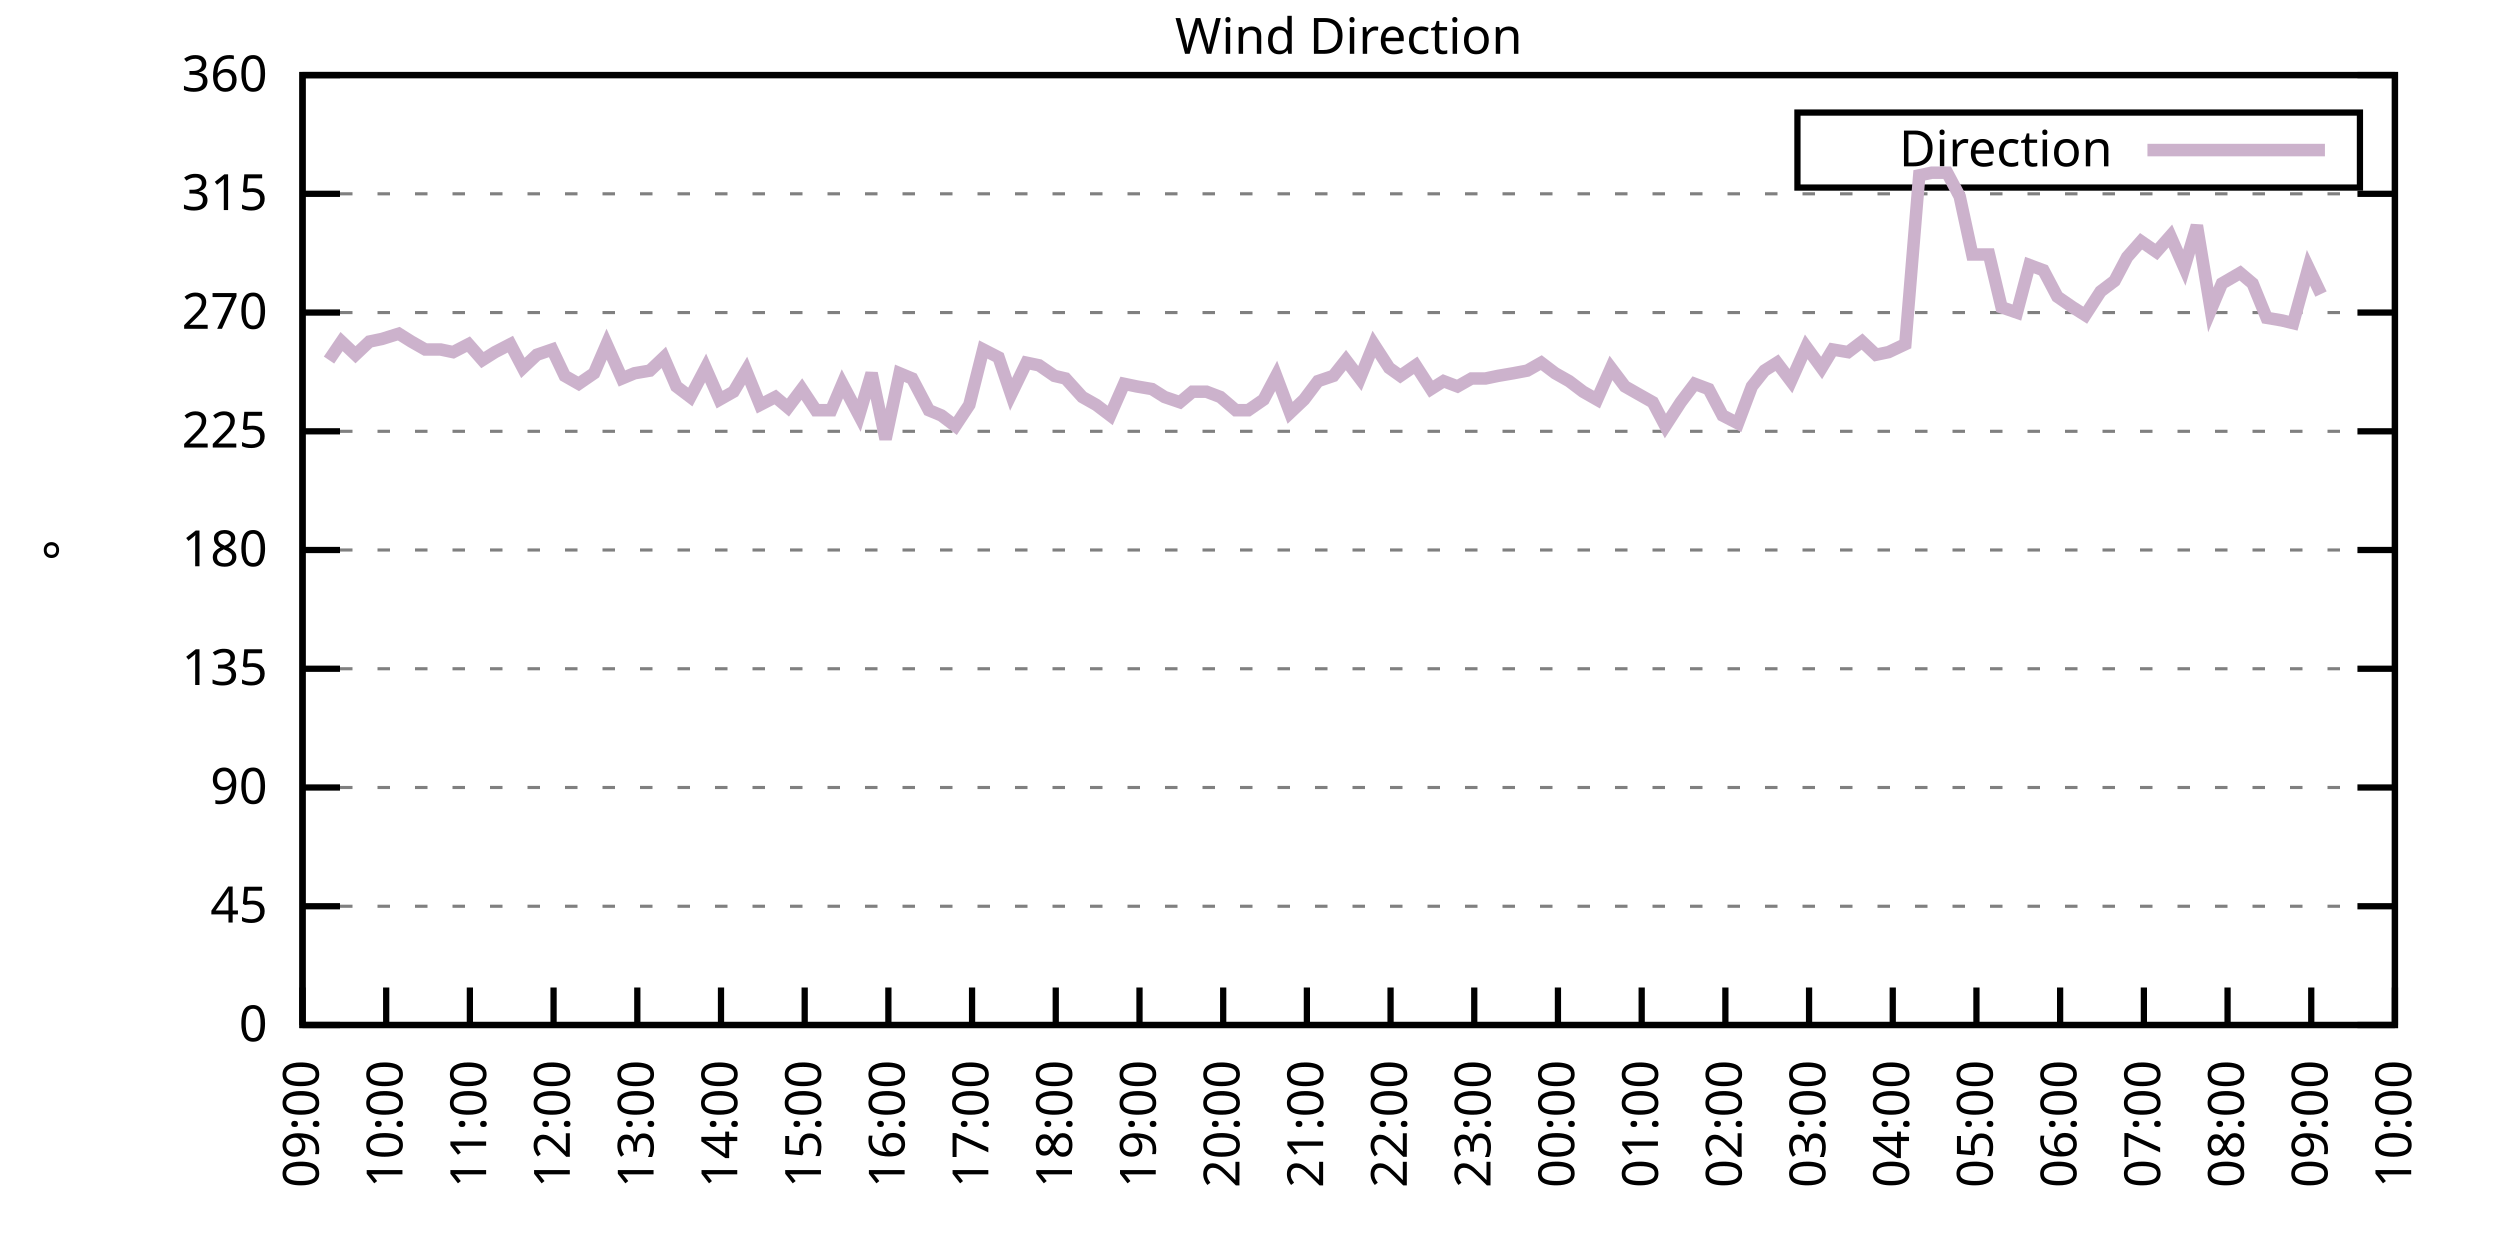
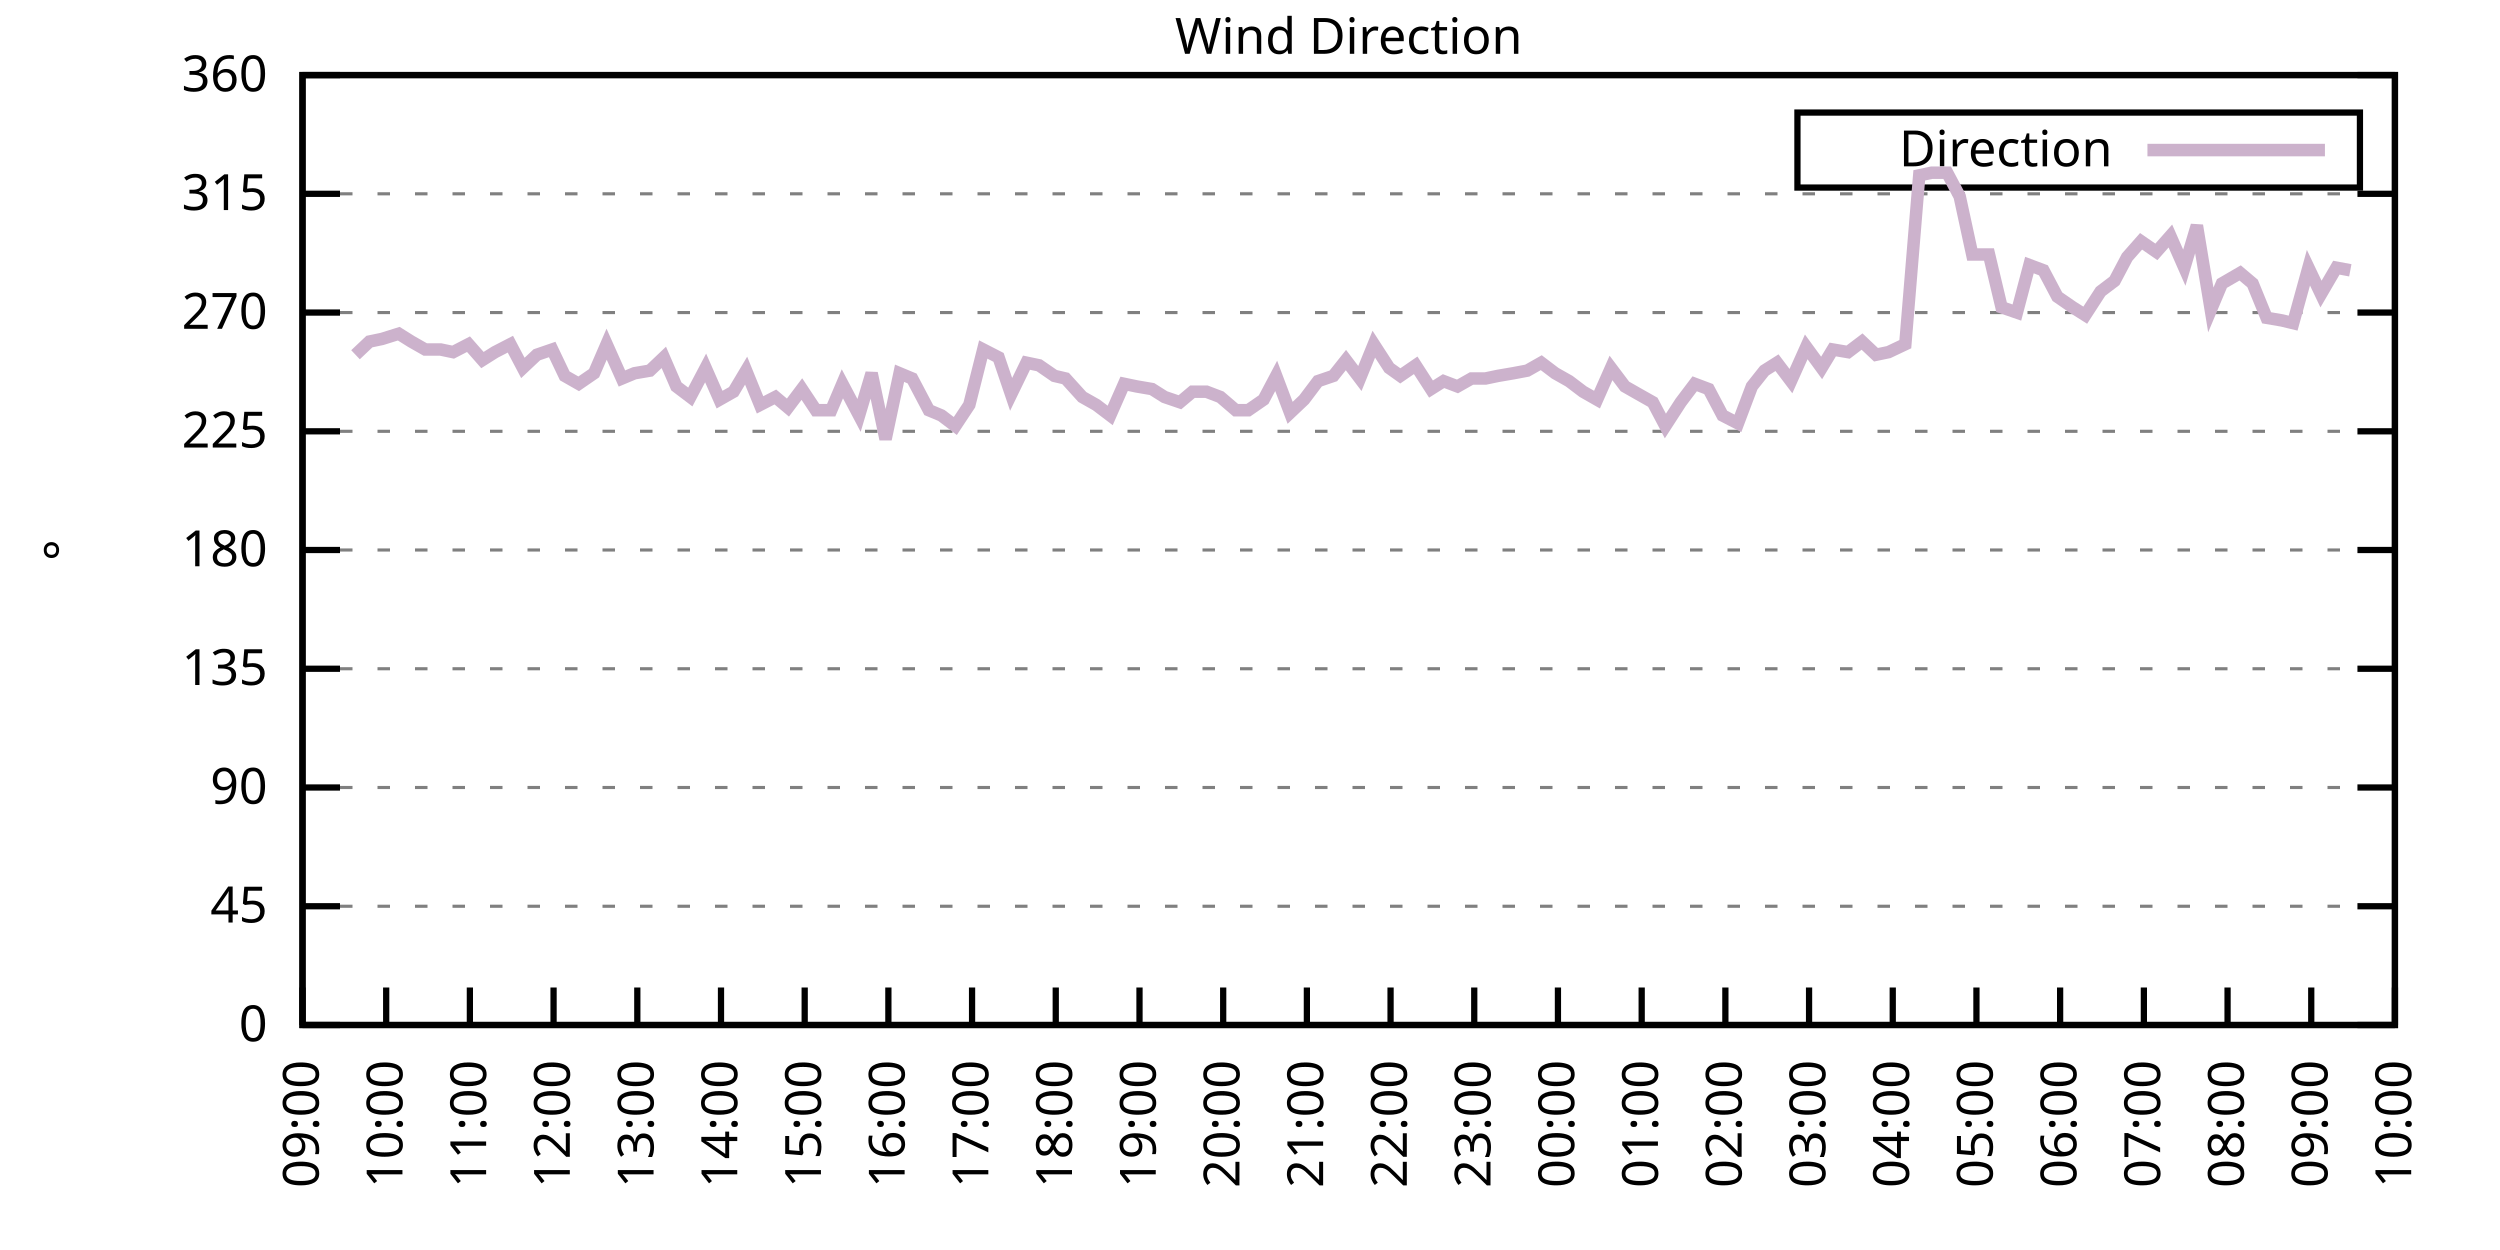
<svg xmlns="http://www.w3.org/2000/svg" xmlns:xlink="http://www.w3.org/1999/xlink" width="400" height="200" viewBox="0 0 400 200">
  <g id="gnuplot_canvas">
    <rect x="0" y="0" width="400" height="200" fill="none" />
    <defs>
      <circle id="gpDot" r="0.5" stroke-width="0.5" stroke="currentColor" />
      <path id="gpPt0" stroke-width="0.333" stroke="currentColor" d="M-1,0 h2 M0,-1 v2" />
      <path id="gpPt1" stroke-width="0.333" stroke="currentColor" d="M-1,-1 L1,1 M1,-1 L-1,1" />
      <path id="gpPt2" stroke-width="0.333" stroke="currentColor" d="M-1,0 L1,0 M0,-1 L0,1 M-1,-1 L1,1 M-1,1 L1,-1" />
      <rect id="gpPt3" stroke-width="0.333" stroke="currentColor" x="-1" y="-1" width="2" height="2" />
      <rect id="gpPt4" stroke-width="0.333" stroke="currentColor" fill="currentColor" x="-1" y="-1" width="2" height="2" />
      <circle id="gpPt5" stroke-width="0.333" stroke="currentColor" cx="0" cy="0" r="1" />
      <use xlink:href="#gpPt5" id="gpPt6" fill="currentColor" stroke="none" />
      <path id="gpPt7" stroke-width="0.333" stroke="currentColor" d="M0,-1.33 L-1.33,0.67 L1.33,0.67 z" />
      <use xlink:href="#gpPt7" id="gpPt8" fill="currentColor" stroke="none" />
      <use xlink:href="#gpPt7" id="gpPt9" stroke="currentColor" transform="rotate(180)" />
      <use xlink:href="#gpPt9" id="gpPt10" fill="currentColor" stroke="none" />
      <use xlink:href="#gpPt3" id="gpPt11" stroke="currentColor" transform="rotate(45)" />
      <use xlink:href="#gpPt11" id="gpPt12" fill="currentColor" stroke="none" />
      <path id="gpPt13" stroke-width="0.333" stroke="currentColor" d="M0,1.330 L1.265,0.411 L0.782,-1.067 L-0.782,-1.076 L-1.265,0.411 z" />
      <use xlink:href="#gpPt13" id="gpPt14" fill="currentColor" stroke="none" />
      <filter id="textbox" filterUnits="objectBoundingBox" x="0" y="0" height="1" width="1">
        <feFlood flood-color="white" flood-opacity="1" result="bgnd" />
        <feComposite in="SourceGraphic" in2="bgnd" operator="atop" />
      </filter>
      <filter id="greybox" filterUnits="objectBoundingBox" x="0" y="0" height="1" width="1">
        <feFlood flood-color="lightgrey" flood-opacity="1" result="grey" />
        <feComposite in="SourceGraphic" in2="grey" operator="atop" />
      </filter>
    </defs>
    <g fill="none" color="white" stroke="currentColor" stroke-width="1.00" stroke-linecap="butt" stroke-linejoin="miter">
</g>
    <g fill="none" color="black" stroke="currentColor" stroke-width="1.00" stroke-linecap="butt" stroke-linejoin="miter">
      <g stroke="none" shape-rendering="crispEdges">
        <polygon fill="rgb(255, 255, 255)" points="48.40,164.00 383.18,164.00 383.18,12.02 48.40,12.02 " />
      </g>
    </g>
    <g fill="none" color="black" stroke="currentColor" stroke-width="1.00" stroke-linecap="butt" stroke-linejoin="miter">
</g>
    <g fill="none" color="black" stroke="black" stroke-width="0.50" stroke-linecap="butt" stroke-linejoin="miter">
</g>
    <g fill="none" color="gray" stroke="currentColor" stroke-width="0.50" stroke-linecap="butt" stroke-linejoin="miter">
      <path stroke="gray" stroke-dasharray="2,4" class="gridline" d="M48.40,164.00 L383.19,164.00  " />
    </g>
    <g fill="none" color="gray" stroke="gray" stroke-width="1.00" stroke-linecap="butt" stroke-linejoin="miter">
</g>
    <g fill="none" color="black" stroke="currentColor" stroke-width="1.00" stroke-linecap="butt" stroke-linejoin="miter">
      <path stroke="black" d="M48.40,164.00 L54.40,164.00 M383.19,164.00 L377.19,164.00  " />
      <g transform="translate(42.80,166.60)" stroke="none" fill="black" font-family="Sans" font-size="8.00" text-anchor="end">
        <text>
          <tspan font-family="Sans"> 0</tspan>
        </text>
      </g>
    </g>
    <g fill="none" color="black" stroke="currentColor" stroke-width="1.00" stroke-linecap="butt" stroke-linejoin="miter">
</g>
    <g fill="none" color="black" stroke="black" stroke-width="0.50" stroke-linecap="butt" stroke-linejoin="miter">
</g>
    <g fill="none" color="gray" stroke="currentColor" stroke-width="0.50" stroke-linecap="butt" stroke-linejoin="miter">
      <path stroke="gray" stroke-dasharray="2,4" class="gridline" d="M48.40,145.00 L383.19,145.00  " />
    </g>
    <g fill="none" color="gray" stroke="gray" stroke-width="1.00" stroke-linecap="butt" stroke-linejoin="miter">
</g>
    <g fill="none" color="black" stroke="currentColor" stroke-width="1.00" stroke-linecap="butt" stroke-linejoin="miter">
      <path stroke="black" d="M48.40,145.00 L54.40,145.00 M383.19,145.00 L377.19,145.00  " />
      <g transform="translate(42.80,147.60)" stroke="none" fill="black" font-family="Sans" font-size="8.00" text-anchor="end">
        <text>
          <tspan font-family="Sans"> 45</tspan>
        </text>
      </g>
    </g>
    <g fill="none" color="black" stroke="currentColor" stroke-width="1.00" stroke-linecap="butt" stroke-linejoin="miter">
</g>
    <g fill="none" color="black" stroke="black" stroke-width="0.50" stroke-linecap="butt" stroke-linejoin="miter">
</g>
    <g fill="none" color="gray" stroke="currentColor" stroke-width="0.50" stroke-linecap="butt" stroke-linejoin="miter">
      <path stroke="gray" stroke-dasharray="2,4" class="gridline" d="M48.40,126.00 L383.19,126.00  " />
    </g>
    <g fill="none" color="gray" stroke="gray" stroke-width="1.00" stroke-linecap="butt" stroke-linejoin="miter">
</g>
    <g fill="none" color="black" stroke="currentColor" stroke-width="1.00" stroke-linecap="butt" stroke-linejoin="miter">
      <path stroke="black" d="M48.40,126.00 L54.40,126.00 M383.19,126.00 L377.19,126.00  " />
      <g transform="translate(42.80,128.60)" stroke="none" fill="black" font-family="Sans" font-size="8.00" text-anchor="end">
        <text>
          <tspan font-family="Sans"> 90</tspan>
        </text>
      </g>
    </g>
    <g fill="none" color="black" stroke="currentColor" stroke-width="1.00" stroke-linecap="butt" stroke-linejoin="miter">
</g>
    <g fill="none" color="black" stroke="black" stroke-width="0.50" stroke-linecap="butt" stroke-linejoin="miter">
</g>
    <g fill="none" color="gray" stroke="currentColor" stroke-width="0.50" stroke-linecap="butt" stroke-linejoin="miter">
      <path stroke="gray" stroke-dasharray="2,4" class="gridline" d="M48.40,107.00 L383.19,107.00  " />
    </g>
    <g fill="none" color="gray" stroke="gray" stroke-width="1.00" stroke-linecap="butt" stroke-linejoin="miter">
</g>
    <g fill="none" color="black" stroke="currentColor" stroke-width="1.00" stroke-linecap="butt" stroke-linejoin="miter">
      <path stroke="black" d="M48.40,107.00 L54.40,107.00 M383.19,107.00 L377.19,107.00  " />
      <g transform="translate(42.80,109.60)" stroke="none" fill="black" font-family="Sans" font-size="8.00" text-anchor="end">
        <text>
          <tspan font-family="Sans"> 135</tspan>
        </text>
      </g>
    </g>
    <g fill="none" color="black" stroke="currentColor" stroke-width="1.00" stroke-linecap="butt" stroke-linejoin="miter">
</g>
    <g fill="none" color="black" stroke="black" stroke-width="0.50" stroke-linecap="butt" stroke-linejoin="miter">
</g>
    <g fill="none" color="gray" stroke="currentColor" stroke-width="0.50" stroke-linecap="butt" stroke-linejoin="miter">
      <path stroke="gray" stroke-dasharray="2,4" class="gridline" d="M48.40,88.00 L383.19,88.00  " />
    </g>
    <g fill="none" color="gray" stroke="gray" stroke-width="1.00" stroke-linecap="butt" stroke-linejoin="miter">
</g>
    <g fill="none" color="black" stroke="currentColor" stroke-width="1.00" stroke-linecap="butt" stroke-linejoin="miter">
      <path stroke="black" d="M48.40,88.00 L54.40,88.00 M383.19,88.00 L377.19,88.00  " />
      <g transform="translate(42.80,90.60)" stroke="none" fill="black" font-family="Sans" font-size="8.00" text-anchor="end">
        <text>
          <tspan font-family="Sans"> 180</tspan>
        </text>
      </g>
    </g>
    <g fill="none" color="black" stroke="currentColor" stroke-width="1.00" stroke-linecap="butt" stroke-linejoin="miter">
</g>
    <g fill="none" color="black" stroke="black" stroke-width="0.50" stroke-linecap="butt" stroke-linejoin="miter">
</g>
    <g fill="none" color="gray" stroke="currentColor" stroke-width="0.50" stroke-linecap="butt" stroke-linejoin="miter">
      <path stroke="gray" stroke-dasharray="2,4" class="gridline" d="M48.40,69.01 L383.19,69.01  " />
    </g>
    <g fill="none" color="gray" stroke="gray" stroke-width="1.00" stroke-linecap="butt" stroke-linejoin="miter">
</g>
    <g fill="none" color="black" stroke="currentColor" stroke-width="1.00" stroke-linecap="butt" stroke-linejoin="miter">
      <path stroke="black" d="M48.40,69.01 L54.40,69.01 M383.19,69.01 L377.19,69.01  " />
      <g transform="translate(42.80,71.61)" stroke="none" fill="black" font-family="Sans" font-size="8.00" text-anchor="end">
        <text>
          <tspan font-family="Sans"> 225</tspan>
        </text>
      </g>
    </g>
    <g fill="none" color="black" stroke="currentColor" stroke-width="1.00" stroke-linecap="butt" stroke-linejoin="miter">
</g>
    <g fill="none" color="black" stroke="black" stroke-width="0.50" stroke-linecap="butt" stroke-linejoin="miter">
</g>
    <g fill="none" color="gray" stroke="currentColor" stroke-width="0.50" stroke-linecap="butt" stroke-linejoin="miter">
      <path stroke="gray" stroke-dasharray="2,4" class="gridline" d="M48.40,50.01 L383.19,50.01  " />
    </g>
    <g fill="none" color="gray" stroke="gray" stroke-width="1.00" stroke-linecap="butt" stroke-linejoin="miter">
</g>
    <g fill="none" color="black" stroke="currentColor" stroke-width="1.00" stroke-linecap="butt" stroke-linejoin="miter">
      <path stroke="black" d="M48.40,50.01 L54.40,50.01 M383.19,50.01 L377.19,50.01  " />
      <g transform="translate(42.80,52.61)" stroke="none" fill="black" font-family="Sans" font-size="8.00" text-anchor="end">
        <text>
          <tspan font-family="Sans"> 270</tspan>
        </text>
      </g>
    </g>
    <g fill="none" color="black" stroke="currentColor" stroke-width="1.00" stroke-linecap="butt" stroke-linejoin="miter">
</g>
    <g fill="none" color="black" stroke="black" stroke-width="0.50" stroke-linecap="butt" stroke-linejoin="miter">
</g>
    <g fill="none" color="gray" stroke="currentColor" stroke-width="0.50" stroke-linecap="butt" stroke-linejoin="miter">
      <path stroke="gray" stroke-dasharray="2,4" class="gridline" d="M48.40,31.01 L383.19,31.01  " />
    </g>
    <g fill="none" color="gray" stroke="gray" stroke-width="1.00" stroke-linecap="butt" stroke-linejoin="miter">
</g>
    <g fill="none" color="black" stroke="currentColor" stroke-width="1.00" stroke-linecap="butt" stroke-linejoin="miter">
      <path stroke="black" d="M48.40,31.01 L54.40,31.01 M383.19,31.01 L377.19,31.01  " />
      <g transform="translate(42.80,33.61)" stroke="none" fill="black" font-family="Sans" font-size="8.00" text-anchor="end">
        <text>
          <tspan font-family="Sans"> 315</tspan>
        </text>
      </g>
    </g>
    <g fill="none" color="black" stroke="currentColor" stroke-width="1.00" stroke-linecap="butt" stroke-linejoin="miter">
</g>
    <g fill="none" color="black" stroke="black" stroke-width="0.50" stroke-linecap="butt" stroke-linejoin="miter">
</g>
    <g fill="none" color="gray" stroke="currentColor" stroke-width="0.50" stroke-linecap="butt" stroke-linejoin="miter">
      <path stroke="gray" stroke-dasharray="2,4" class="gridline" d="M48.40,12.01 L383.19,12.01  " />
    </g>
    <g fill="none" color="gray" stroke="gray" stroke-width="1.00" stroke-linecap="butt" stroke-linejoin="miter">
</g>
    <g fill="none" color="black" stroke="currentColor" stroke-width="1.00" stroke-linecap="butt" stroke-linejoin="miter">
      <path stroke="black" d="M48.40,12.01 L54.40,12.01 M383.19,12.01 L377.19,12.01  " />
      <g transform="translate(42.80,14.61)" stroke="none" fill="black" font-family="Sans" font-size="8.00" text-anchor="end">
        <text>
          <tspan font-family="Sans"> 360</tspan>
        </text>
      </g>
    </g>
    <g fill="none" color="black" stroke="currentColor" stroke-width="1.00" stroke-linecap="butt" stroke-linejoin="miter">
      <path stroke="black" d="M48.40,164.00 L48.40,158.00  " />
      <g transform="translate(51.00,169.60) rotate(270.00)" stroke="none" fill="black" font-family="Sans" font-size="8.00" text-anchor="end">
        <text>
          <tspan font-family="Sans">09:00</tspan>
        </text>
      </g>
    </g>
    <g fill="none" color="black" stroke="currentColor" stroke-width="1.00" stroke-linecap="butt" stroke-linejoin="miter">
      <path stroke="black" d="M61.79,164.00 L61.79,158.00  " />
      <g transform="translate(64.39,169.60) rotate(270.00)" stroke="none" fill="black" font-family="Sans" font-size="8.00" text-anchor="end">
        <text>
          <tspan font-family="Sans">10:00</tspan>
        </text>
      </g>
    </g>
    <g fill="none" color="black" stroke="currentColor" stroke-width="1.00" stroke-linecap="butt" stroke-linejoin="miter">
      <path stroke="black" d="M75.18,164.00 L75.18,158.00  " />
      <g transform="translate(77.78,169.60) rotate(270.00)" stroke="none" fill="black" font-family="Sans" font-size="8.00" text-anchor="end">
        <text>
          <tspan font-family="Sans">11:00</tspan>
        </text>
      </g>
    </g>
    <g fill="none" color="black" stroke="currentColor" stroke-width="1.00" stroke-linecap="butt" stroke-linejoin="miter">
      <path stroke="black" d="M88.57,164.00 L88.57,158.00  " />
      <g transform="translate(91.17,169.60) rotate(270.00)" stroke="none" fill="black" font-family="Sans" font-size="8.00" text-anchor="end">
        <text>
          <tspan font-family="Sans">12:00</tspan>
        </text>
      </g>
    </g>
    <g fill="none" color="black" stroke="currentColor" stroke-width="1.00" stroke-linecap="butt" stroke-linejoin="miter">
      <path stroke="black" d="M101.97,164.00 L101.97,158.00  " />
      <g transform="translate(104.57,169.60) rotate(270.00)" stroke="none" fill="black" font-family="Sans" font-size="8.00" text-anchor="end">
        <text>
          <tspan font-family="Sans">13:00</tspan>
        </text>
      </g>
    </g>
    <g fill="none" color="black" stroke="currentColor" stroke-width="1.00" stroke-linecap="butt" stroke-linejoin="miter">
      <path stroke="black" d="M115.36,164.00 L115.36,158.00  " />
      <g transform="translate(117.96,169.60) rotate(270.00)" stroke="none" fill="black" font-family="Sans" font-size="8.00" text-anchor="end">
        <text>
          <tspan font-family="Sans">14:00</tspan>
        </text>
      </g>
    </g>
    <g fill="none" color="black" stroke="currentColor" stroke-width="1.00" stroke-linecap="butt" stroke-linejoin="miter">
      <path stroke="black" d="M128.75,164.00 L128.75,158.00  " />
      <g transform="translate(131.35,169.60) rotate(270.00)" stroke="none" fill="black" font-family="Sans" font-size="8.00" text-anchor="end">
        <text>
          <tspan font-family="Sans">15:00</tspan>
        </text>
      </g>
    </g>
    <g fill="none" color="black" stroke="currentColor" stroke-width="1.00" stroke-linecap="butt" stroke-linejoin="miter">
      <path stroke="black" d="M142.14,164.00 L142.14,158.00  " />
      <g transform="translate(144.74,169.60) rotate(270.00)" stroke="none" fill="black" font-family="Sans" font-size="8.00" text-anchor="end">
        <text>
          <tspan font-family="Sans">16:00</tspan>
        </text>
      </g>
    </g>
    <g fill="none" color="black" stroke="currentColor" stroke-width="1.00" stroke-linecap="butt" stroke-linejoin="miter">
      <path stroke="black" d="M155.53,164.00 L155.53,158.00  " />
      <g transform="translate(158.13,169.60) rotate(270.00)" stroke="none" fill="black" font-family="Sans" font-size="8.00" text-anchor="end">
        <text>
          <tspan font-family="Sans">17:00</tspan>
        </text>
      </g>
    </g>
    <g fill="none" color="black" stroke="currentColor" stroke-width="1.00" stroke-linecap="butt" stroke-linejoin="miter">
      <path stroke="black" d="M168.92,164.00 L168.92,158.00  " />
      <g transform="translate(171.52,169.60) rotate(270.00)" stroke="none" fill="black" font-family="Sans" font-size="8.00" text-anchor="end">
        <text>
          <tspan font-family="Sans">18:00</tspan>
        </text>
      </g>
    </g>
    <g fill="none" color="black" stroke="currentColor" stroke-width="1.00" stroke-linecap="butt" stroke-linejoin="miter">
      <path stroke="black" d="M182.32,164.00 L182.32,158.00  " />
      <g transform="translate(184.92,169.60) rotate(270.00)" stroke="none" fill="black" font-family="Sans" font-size="8.00" text-anchor="end">
        <text>
          <tspan font-family="Sans">19:00</tspan>
        </text>
      </g>
    </g>
    <g fill="none" color="black" stroke="currentColor" stroke-width="1.00" stroke-linecap="butt" stroke-linejoin="miter">
      <path stroke="black" d="M195.71,164.00 L195.71,158.00  " />
      <g transform="translate(198.31,169.60) rotate(270.00)" stroke="none" fill="black" font-family="Sans" font-size="8.00" text-anchor="end">
        <text>
          <tspan font-family="Sans">20:00</tspan>
        </text>
      </g>
    </g>
    <g fill="none" color="black" stroke="currentColor" stroke-width="1.00" stroke-linecap="butt" stroke-linejoin="miter">
      <path stroke="black" d="M209.10,164.00 L209.10,158.00  " />
      <g transform="translate(211.70,169.60) rotate(270.00)" stroke="none" fill="black" font-family="Sans" font-size="8.00" text-anchor="end">
        <text>
          <tspan font-family="Sans">21:00</tspan>
        </text>
      </g>
    </g>
    <g fill="none" color="black" stroke="currentColor" stroke-width="1.00" stroke-linecap="butt" stroke-linejoin="miter">
      <path stroke="black" d="M222.49,164.00 L222.49,158.00  " />
      <g transform="translate(225.09,169.60) rotate(270.00)" stroke="none" fill="black" font-family="Sans" font-size="8.00" text-anchor="end">
        <text>
          <tspan font-family="Sans">22:00</tspan>
        </text>
      </g>
    </g>
    <g fill="none" color="black" stroke="currentColor" stroke-width="1.00" stroke-linecap="butt" stroke-linejoin="miter">
      <path stroke="black" d="M235.88,164.00 L235.88,158.00  " />
      <g transform="translate(238.48,169.60) rotate(270.00)" stroke="none" fill="black" font-family="Sans" font-size="8.00" text-anchor="end">
        <text>
          <tspan font-family="Sans">23:00</tspan>
        </text>
      </g>
    </g>
    <g fill="none" color="black" stroke="currentColor" stroke-width="1.00" stroke-linecap="butt" stroke-linejoin="miter">
      <path stroke="black" d="M249.27,164.00 L249.27,158.00  " />
      <g transform="translate(251.87,169.60) rotate(270.00)" stroke="none" fill="black" font-family="Sans" font-size="8.00" text-anchor="end">
        <text>
          <tspan font-family="Sans">00:00</tspan>
        </text>
      </g>
    </g>
    <g fill="none" color="black" stroke="currentColor" stroke-width="1.00" stroke-linecap="butt" stroke-linejoin="miter">
      <path stroke="black" d="M262.67,164.00 L262.67,158.00  " />
      <g transform="translate(265.27,169.60) rotate(270.00)" stroke="none" fill="black" font-family="Sans" font-size="8.00" text-anchor="end">
        <text>
          <tspan font-family="Sans">01:00</tspan>
        </text>
      </g>
    </g>
    <g fill="none" color="black" stroke="currentColor" stroke-width="1.00" stroke-linecap="butt" stroke-linejoin="miter">
      <path stroke="black" d="M276.06,164.00 L276.06,158.00  " />
      <g transform="translate(278.66,169.60) rotate(270.00)" stroke="none" fill="black" font-family="Sans" font-size="8.00" text-anchor="end">
        <text>
          <tspan font-family="Sans">02:00</tspan>
        </text>
      </g>
    </g>
    <g fill="none" color="black" stroke="currentColor" stroke-width="1.00" stroke-linecap="butt" stroke-linejoin="miter">
      <path stroke="black" d="M289.45,164.00 L289.45,158.00  " />
      <g transform="translate(292.05,169.60) rotate(270.00)" stroke="none" fill="black" font-family="Sans" font-size="8.00" text-anchor="end">
        <text>
          <tspan font-family="Sans">03:00</tspan>
        </text>
      </g>
    </g>
    <g fill="none" color="black" stroke="currentColor" stroke-width="1.00" stroke-linecap="butt" stroke-linejoin="miter">
      <path stroke="black" d="M302.84,164.00 L302.84,158.00  " />
      <g transform="translate(305.44,169.60) rotate(270.00)" stroke="none" fill="black" font-family="Sans" font-size="8.00" text-anchor="end">
        <text>
          <tspan font-family="Sans">04:00</tspan>
        </text>
      </g>
    </g>
    <g fill="none" color="black" stroke="currentColor" stroke-width="1.00" stroke-linecap="butt" stroke-linejoin="miter">
      <path stroke="black" d="M316.23,164.00 L316.23,158.00  " />
      <g transform="translate(318.83,169.60) rotate(270.00)" stroke="none" fill="black" font-family="Sans" font-size="8.00" text-anchor="end">
        <text>
          <tspan font-family="Sans">05:00</tspan>
        </text>
      </g>
    </g>
    <g fill="none" color="black" stroke="currentColor" stroke-width="1.00" stroke-linecap="butt" stroke-linejoin="miter">
      <path stroke="black" d="M329.62,164.00 L329.62,158.00  " />
      <g transform="translate(332.22,169.60) rotate(270.00)" stroke="none" fill="black" font-family="Sans" font-size="8.00" text-anchor="end">
        <text>
          <tspan font-family="Sans">06:00</tspan>
        </text>
      </g>
    </g>
    <g fill="none" color="black" stroke="currentColor" stroke-width="1.00" stroke-linecap="butt" stroke-linejoin="miter">
      <path stroke="black" d="M343.02,164.00 L343.02,158.00  " />
      <g transform="translate(345.62,169.60) rotate(270.00)" stroke="none" fill="black" font-family="Sans" font-size="8.00" text-anchor="end">
        <text>
          <tspan font-family="Sans">07:00</tspan>
        </text>
      </g>
    </g>
    <g fill="none" color="black" stroke="currentColor" stroke-width="1.00" stroke-linecap="butt" stroke-linejoin="miter">
      <path stroke="black" d="M356.41,164.00 L356.41,158.00  " />
      <g transform="translate(359.01,169.60) rotate(270.00)" stroke="none" fill="black" font-family="Sans" font-size="8.00" text-anchor="end">
        <text>
          <tspan font-family="Sans">08:00</tspan>
        </text>
      </g>
    </g>
    <g fill="none" color="black" stroke="currentColor" stroke-width="1.00" stroke-linecap="butt" stroke-linejoin="miter">
      <path stroke="black" d="M369.80,164.00 L369.80,158.00  " />
      <g transform="translate(372.40,169.60) rotate(270.00)" stroke="none" fill="black" font-family="Sans" font-size="8.00" text-anchor="end">
        <text>
          <tspan font-family="Sans">09:00</tspan>
        </text>
      </g>
    </g>
    <g fill="none" color="black" stroke="currentColor" stroke-width="1.00" stroke-linecap="butt" stroke-linejoin="miter">
      <path stroke="black" d="M383.19,164.00 L383.19,158.00  " />
      <g transform="translate(385.79,169.60) rotate(270.00)" stroke="none" fill="black" font-family="Sans" font-size="8.00" text-anchor="end">
        <text>
          <tspan font-family="Sans">10:00</tspan>
        </text>
      </g>
    </g>
    <g fill="none" color="black" stroke="currentColor" stroke-width="1.00" stroke-linecap="butt" stroke-linejoin="miter">
</g>
    <g fill="none" color="black" stroke="currentColor" stroke-width="1.00" stroke-linecap="butt" stroke-linejoin="miter">
      <path stroke="black" d="M48.40,12.01 L48.40,164.00 L383.19,164.00 L383.19,12.01 L48.40,12.01 Z  " />
    </g>
    <g fill="none" color="black" stroke="currentColor" stroke-width="1.00" stroke-linecap="butt" stroke-linejoin="miter">
</g>
    <g fill="none" color="black" stroke="currentColor" stroke-width="1.00" stroke-linecap="butt" stroke-linejoin="miter">
      <path stroke="black" d="M287.59,30.01 L287.59,18.01 L377.59,18.01 L377.59,30.01 L287.59,30.01 Z  " />
    </g>
    <g id="Wind_direction_plot_1">
      <g fill="none" color="white" stroke="black" stroke-width="2.00" stroke-linecap="butt" stroke-linejoin="miter">
</g>
      <g fill="none" color="black" stroke="currentColor" stroke-width="2.00" stroke-linecap="butt" stroke-linejoin="miter">
        <g transform="translate(337.99,26.61)" stroke="none" fill="black" font-family="Sans" font-size="8.00" text-anchor="end">
          <text>
            <tspan font-family="Sans">Direction</tspan>
          </text>
        </g>
      </g>
      <g fill="none" color="black" stroke="currentColor" stroke-width="2.00" stroke-linecap="butt" stroke-linejoin="miter">
-         <path stroke="rgb(204, 178, 204)" d="M343.59,24.01 L371.99,24.01 M52.64,57.61 L54.65,54.65 L56.88,56.76 L59.11,54.65 L61.12,54.23 L63.80,53.39   L65.81,54.65 L68.04,55.92 L70.50,55.92 L72.50,56.34 L74.96,55.07 L77.19,57.61 L79.20,56.34 L81.66,55.07   L83.66,58.87 L85.90,56.76 L88.35,55.92 L90.36,60.14 L92.59,61.41 L95.05,59.72 L97.06,55.07 L99.51,60.56   L101.52,59.72 L103.98,59.30 L106.21,57.18 L108.22,61.83 L110.45,63.52 L112.90,58.87 L115.13,63.94 L117.37,62.67   L119.38,59.30 L121.61,64.78 L124.06,63.52 L126.07,65.21 L128.30,62.25 L130.54,65.63 L132.99,65.63 L134.78,61.41   L137.45,66.47 L139.46,59.72 L141.69,70.27 L143.93,59.72 L145.94,60.56 L148.61,65.63 L150.62,66.47 L152.85,68.16   L155.09,64.78 L157.32,55.92 L159.77,57.18 L161.78,63.10 L164.24,58.03 L166.25,58.45 L168.70,60.14 L170.49,60.56   L173.17,63.52 L175.40,64.78 L177.63,66.47 L179.86,61.41 L181.87,61.83 L184.32,62.25 L186.33,63.52 L188.79,64.36   L190.80,62.67 L193.03,62.67 L195.26,63.52 L197.72,65.63 L199.73,65.63 L202.18,63.94 L204.19,60.14 L206.42,66.05   L208.65,63.94 L210.88,60.98 L213.34,60.14 L215.35,57.61 L217.58,60.56 L219.81,55.07 L222.27,58.87 L224.05,60.14   L226.51,58.45 L228.96,62.25 L230.97,60.98 L233.20,61.83 L235.44,60.56 L237.67,60.56 L239.68,60.14 L242.13,59.72   L244.36,59.30 L246.60,58.03 L248.83,59.72 L251.06,60.98 L253.29,62.67 L255.52,63.94 L257.76,58.87 L259.99,61.83   L262.22,63.10 L264.45,64.36 L266.46,68.16 L268.92,64.36 L271.15,61.41 L273.38,62.25 L275.61,66.47 L278.07,67.74   L280.30,61.83 L282.31,59.30 L284.32,58.03 L286.55,60.98 L289.00,55.50 L291.46,58.87 L293.24,55.92 L295.70,56.34   L297.93,54.65 L300.16,56.76 L302.17,56.34 L304.85,55.07 L307.08,28.05 L309.09,27.63 L311.54,27.63 L313.55,31.43   L315.56,40.72 L318.24,40.72 L320.25,49.16 L322.70,50.01 L324.71,42.41 L326.95,43.25 L329.18,47.47 L331.63,49.16   L333.64,50.43 L336.10,46.63 L338.33,44.94 L340.34,41.14 L342.57,38.61 L345.02,40.30 L347.26,37.76 L349.49,42.83   L351.50,36.08 L353.73,49.59 L355.51,45.36 L358.42,43.67 L360.42,45.36 L362.66,50.85 L365.11,51.27 L366.90,51.70   L369.35,42.83 L371.36,47.05  " />
+         <path stroke="rgb(204, 178, 204)" d="M343.59,24.01 L371.99,24.01 M56.88,56.76 L59.11,54.65 L61.12,54.23 L63.80,53.39 L65.81,54.65 L68.04,55.92   L70.50,55.92 L72.50,56.34 L74.96,55.07 L77.19,57.61 L79.20,56.34 L81.66,55.07 L83.66,58.87 L85.90,56.76   L88.35,55.92 L90.36,60.14 L92.59,61.41 L95.05,59.72 L97.06,55.07 L99.51,60.56 L101.52,59.72 L103.98,59.30   L106.21,57.18 L108.22,61.83 L110.45,63.52 L112.90,58.87 L115.13,63.94 L117.37,62.67 L119.38,59.30 L121.61,64.78   L124.06,63.52 L126.07,65.21 L128.30,62.25 L130.54,65.63 L132.99,65.63 L134.78,61.41 L137.45,66.47 L139.46,59.72   L141.69,70.27 L143.93,59.72 L145.94,60.56 L148.61,65.63 L150.62,66.47 L152.85,68.16 L155.09,64.78 L157.32,55.92   L159.77,57.18 L161.78,63.10 L164.24,58.03 L166.25,58.45 L168.70,60.14 L170.49,60.56 L173.17,63.52 L175.40,64.78   L177.63,66.47 L179.86,61.41 L181.87,61.83 L184.32,62.25 L186.33,63.52 L188.79,64.36 L190.80,62.67 L193.03,62.67   L195.26,63.52 L197.72,65.63 L199.73,65.63 L202.18,63.94 L204.19,60.14 L206.42,66.05 L208.65,63.94 L210.88,60.98   L213.34,60.14 L215.35,57.61 L217.58,60.56 L219.81,55.07 L222.27,58.87 L224.05,60.14 L226.51,58.45 L228.96,62.25   L230.97,60.98 L233.20,61.83 L235.44,60.56 L237.67,60.56 L239.68,60.14 L242.13,59.72 L244.36,59.30 L246.60,58.03   L248.83,59.72 L251.06,60.98 L253.29,62.67 L255.52,63.94 L257.76,58.87 L259.99,61.83 L262.22,63.10 L264.45,64.36   L266.46,68.16 L268.92,64.36 L271.15,61.41 L273.38,62.25 L275.61,66.47 L278.07,67.74 L280.30,61.83 L282.31,59.30   L284.32,58.03 L286.55,60.98 L289.00,55.50 L291.46,58.87 L293.24,55.92 L295.70,56.34 L297.93,54.65 L300.16,56.76   L302.17,56.34 L304.85,55.07 L307.08,28.05 L309.09,27.63 L311.54,27.63 L313.55,31.43 L315.56,40.72 L318.24,40.72   L320.25,49.16 L322.70,50.01 L324.71,42.41 L326.95,43.25 L329.18,47.47 L331.63,49.16 L333.64,50.43 L336.10,46.63   L338.33,44.94 L340.34,41.14 L342.57,38.61 L345.02,40.30 L347.26,37.76 L349.49,42.83 L351.50,36.08 L353.73,49.59   L355.51,45.36 L358.42,43.67 L360.42,45.36 L362.66,50.85 L365.11,51.27 L366.90,51.70 L369.35,42.83 L371.36,47.05   L373.82,42.83 L376.05,43.25  " />
      </g>
    </g>
    <g fill="none" color="black" stroke="currentColor" stroke-width="2.00" stroke-linecap="butt" stroke-linejoin="miter">
</g>
    <g fill="none" color="black" stroke="black" stroke-width="1.00" stroke-linecap="butt" stroke-linejoin="miter">
</g>
    <g fill="none" color="black" stroke="currentColor" stroke-width="1.00" stroke-linecap="butt" stroke-linejoin="miter">
      <path stroke="black" d="M48.40,12.01 L48.40,164.00 L383.19,164.00 L383.19,12.01 L48.40,12.01 Z  " />
      <g transform="translate(12.80,88.01) rotate(270.00)" stroke="none" fill="black" font-family="Sans" font-size="8.00" text-anchor="middle">
        <text>
          <tspan font-family="Sans">°</tspan>
        </text>
      </g>
    </g>
    <g fill="none" color="black" stroke="currentColor" stroke-width="1.00" stroke-linecap="butt" stroke-linejoin="miter">
</g>
    <g fill="none" color="black" stroke="currentColor" stroke-width="1.00" stroke-linecap="butt" stroke-linejoin="miter">
      <g transform="translate(215.79,8.61)" stroke="none" fill="black" font-family="Sans" font-size="8.00" text-anchor="middle">
        <text>
          <tspan font-family="Sans">Wind Direction</tspan>
        </text>
      </g>
    </g>
    <g fill="none" color="black" stroke="currentColor" stroke-width="1.00" stroke-linecap="butt" stroke-linejoin="miter">
</g>
  </g>
</svg>
